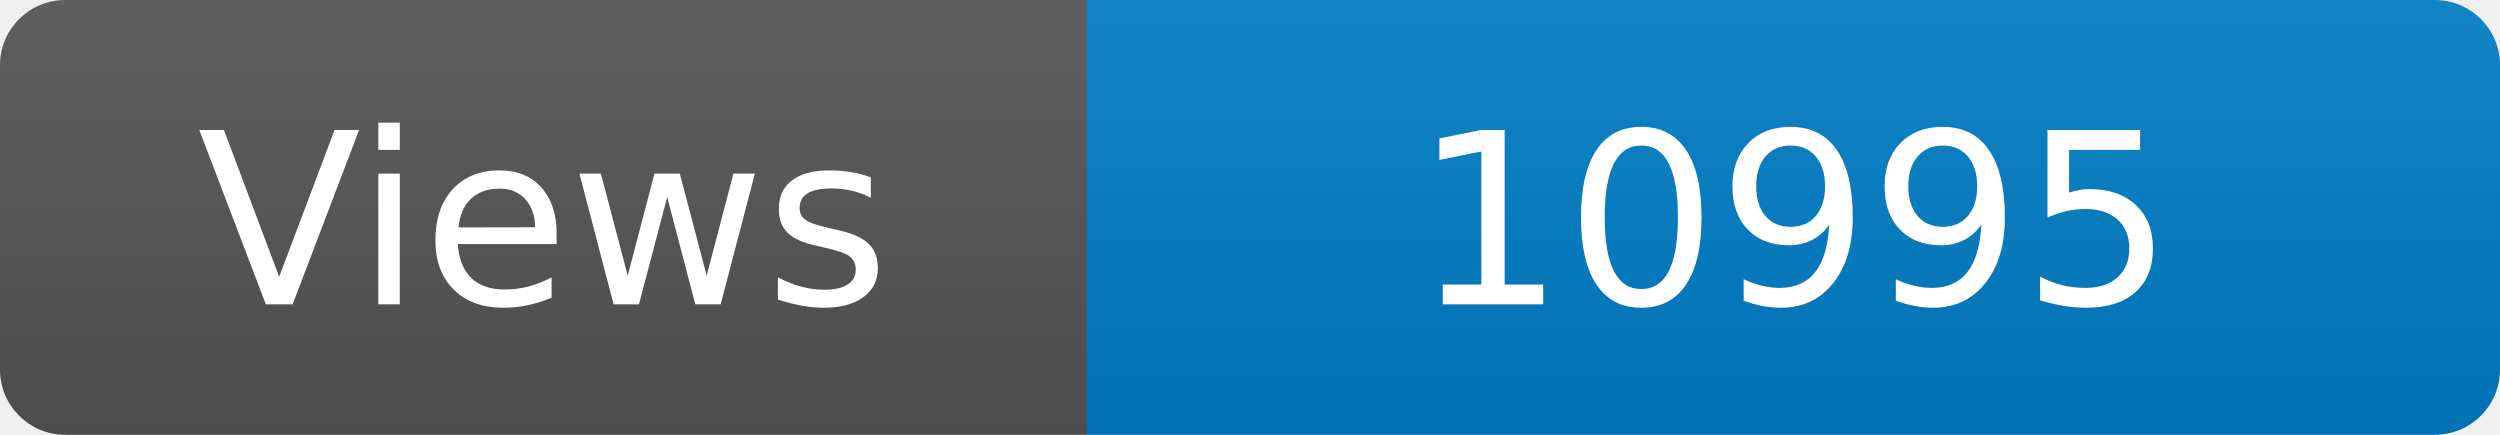
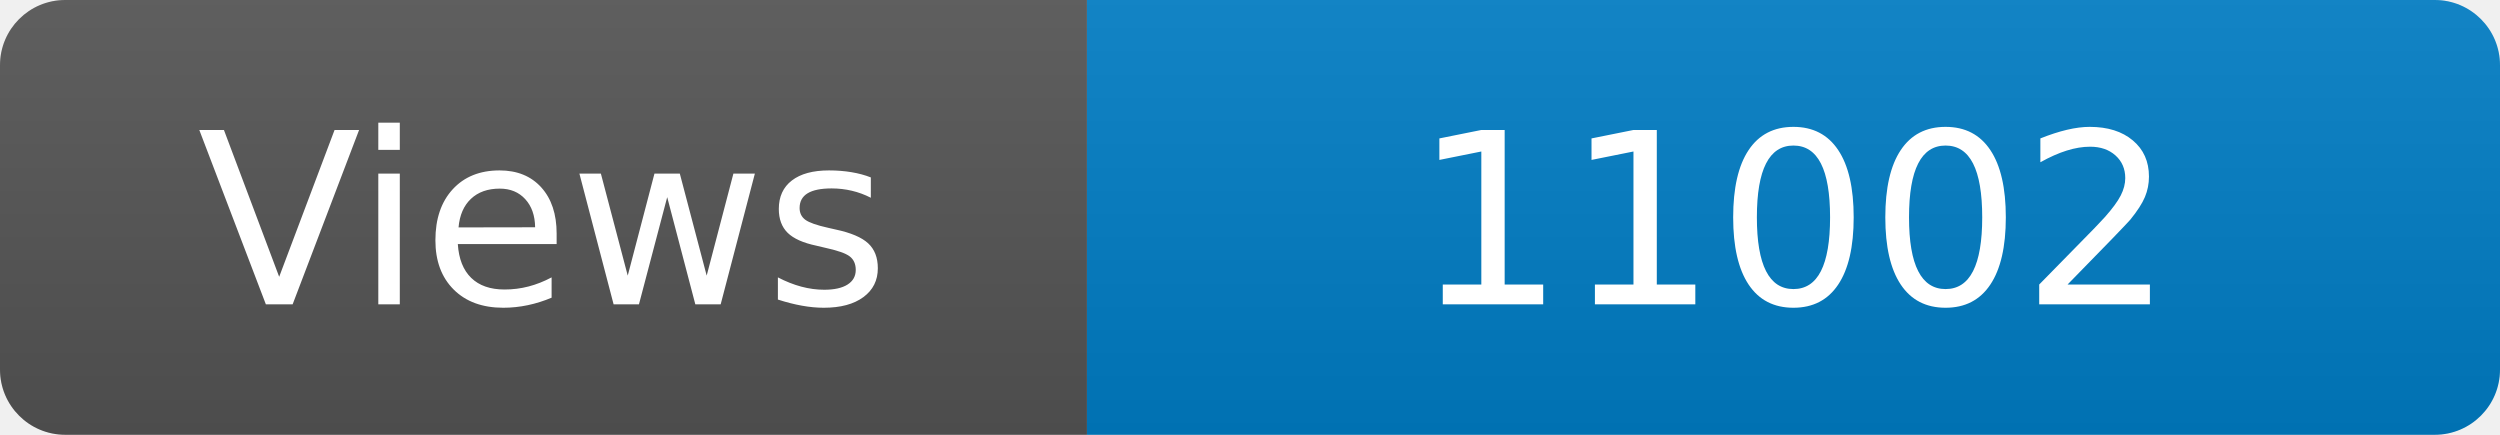
<svg xmlns="http://www.w3.org/2000/svg" width="115" height="20" role="img" aria-label="Maintained?: yes">
  <linearGradient id="s" x2="0" y2="100%">
    <stop offset="0" stop-color="#bbb" stop-opacity=".1" />
    <stop offset="1" stop-opacity=".1" />
  </linearGradient>
  <clipPath id="r">
    <rect width="115" height="20" rx="3" fill="#fff" />
  </clipPath>
  <g clip-path="url(#r)">
    <rect width="50" height="20" fill="#555" />
    <rect x="50" width="160" height="20" fill="#007ec6" />
    <rect width="115" height="20" fill="url(#s)" />
  </g>
  <g fill="#fff" text-anchor="middle" font-family="Verdana,Geneva,DejaVu Sans,sans-serif" font-size="110">
    <text x="250" y="140" transform="scale(.1)" fill="#fff">Views</text>
-     <text x="825" y="140" transform="scale(.1)" fill="#fff">10995</text>
+     <text x="825" y="140" transform="scale(.1)" fill="#fff">11002</text>
  </g>
</svg>
